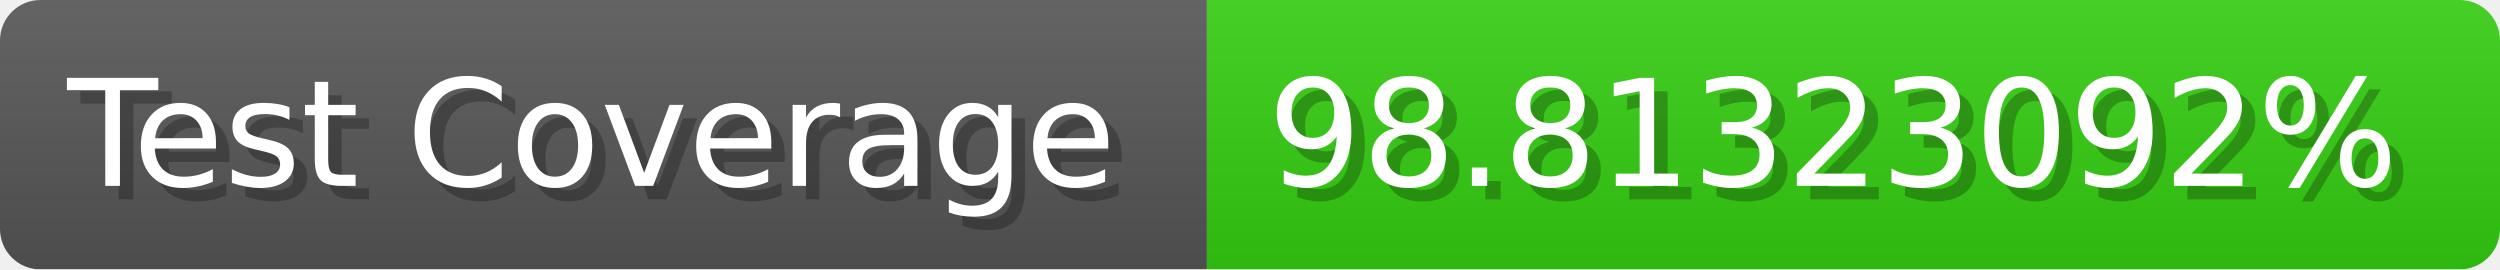
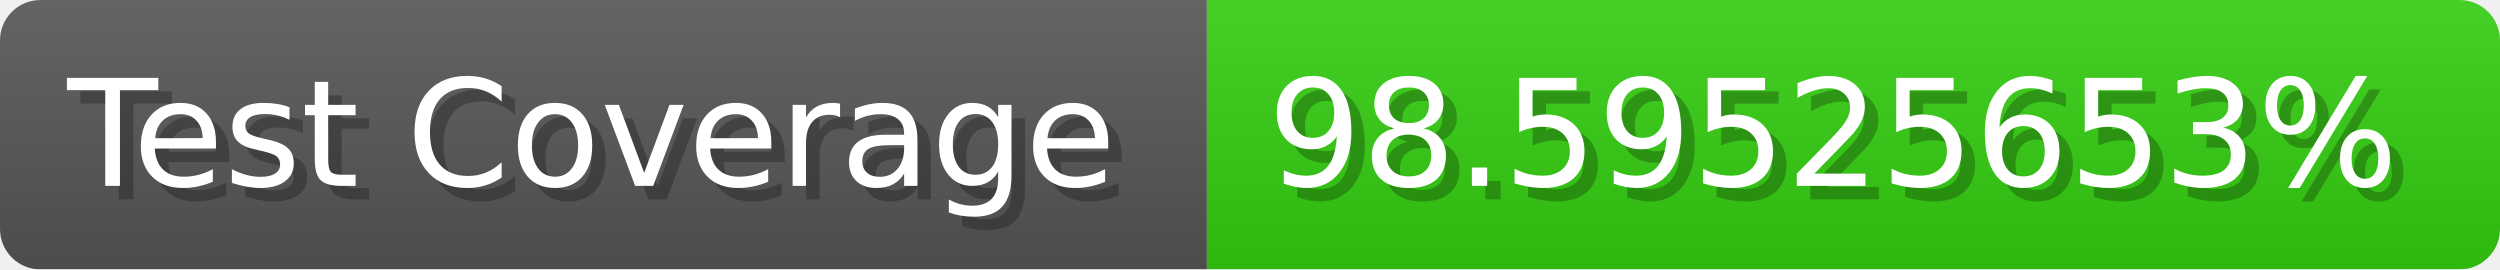
- <svg xmlns="http://www.w3.org/2000/svg" width="185.6" height="20" viewBox="0 0 1856 200" role="img" aria-label="Test Coverage: 98.81323092%">
+ <svg xmlns="http://www.w3.org/2000/svg" width="185.6" height="20" viewBox="0 0 1856 200" role="img" aria-label="Test Coverage: 98.59525653%">
  <linearGradient id="a" x2="0" y2="100%">
    <stop offset="0" stop-opacity=".1" stop-color="#EEE" />
    <stop offset="1" stop-opacity=".1" />
  </linearGradient>
  <mask id="m">
    <rect width="1856" height="200" rx="30" fill="#FFF" />
  </mask>
  <g mask="url(#m)">
    <rect width="896" height="200" fill="#555" />
    <rect width="960" height="200" fill="#3C1" x="896" />
    <rect width="1856" height="200" fill="url(#a)" />
  </g>
  <g aria-hidden="true" fill="#fff" text-anchor="start" font-family="Verdana,DejaVu Sans,sans-serif" font-size="110">
    <text x="60" y="148" textLength="796" fill="#000" opacity="0.25">Test Coverage</text>
    <text x="50" y="138" textLength="796">Test Coverage</text>
-     <text x="951" y="148" textLength="860" fill="#000" opacity="0.25">98.81323092%</text>
-     <text x="941" y="138" textLength="860">98.81323092%</text>
+     <text x="951" y="148" textLength="860" fill="#000" opacity="0.25">98.59525653%</text>
+     <text x="941" y="138" textLength="860">98.59525653%</text>
  </g>
</svg>
